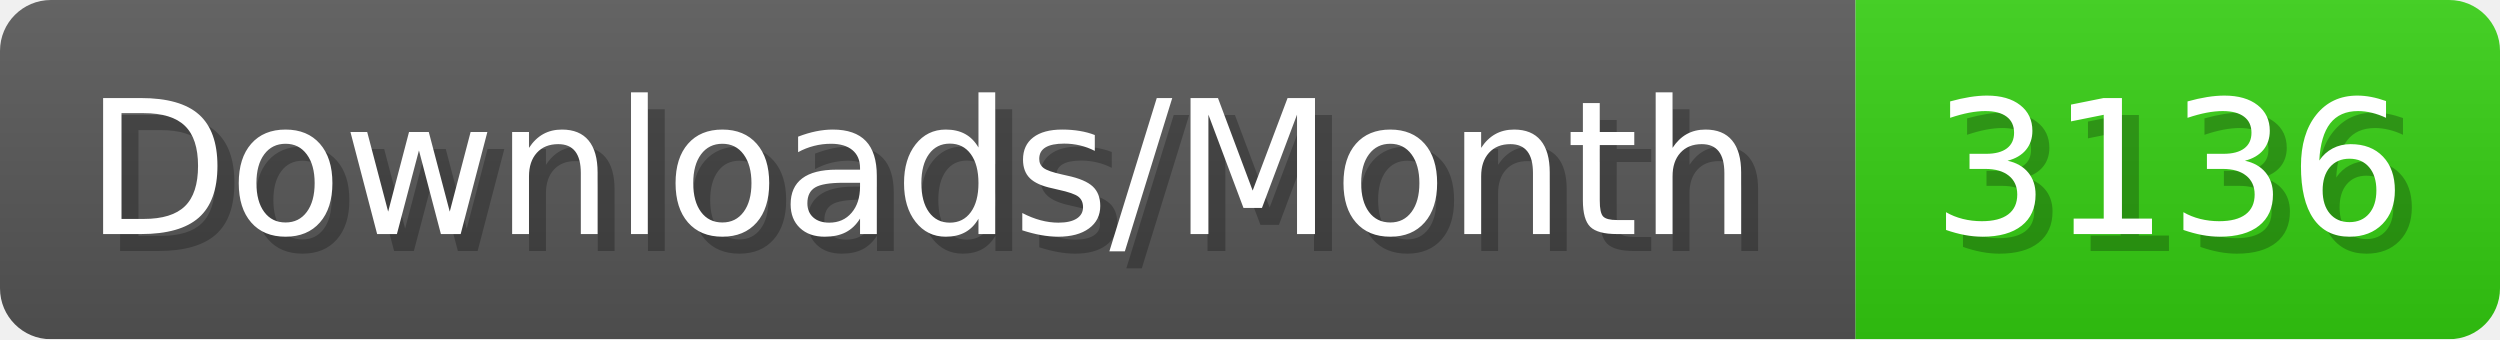
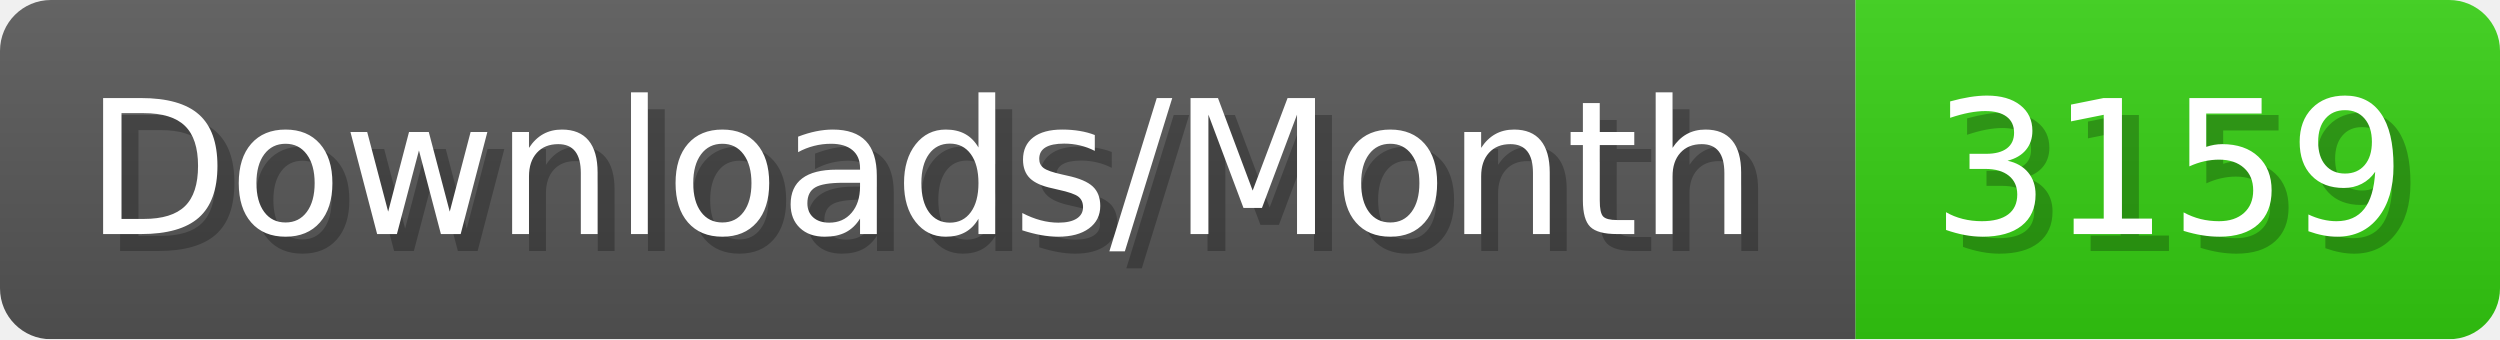
- <svg xmlns="http://www.w3.org/2000/svg" width="147.4" height="20" viewBox="0 0 1474 200" role="img" aria-label="Downloads/Month: 3136">
+ <svg xmlns="http://www.w3.org/2000/svg" width="147.4" height="20" viewBox="0 0 1474 200" role="img" aria-label="Downloads/Month: 3159">
  <linearGradient id="YlXUI" x2="0" y2="100%">
    <stop offset="0" stop-opacity=".1" stop-color="#EEE" />
    <stop offset="1" stop-opacity=".1" />
  </linearGradient>
  <mask id="JHhop">
    <rect width="1474" height="200" rx="30" fill="#FFF" />
  </mask>
  <g mask="url(#JHhop)">
    <rect width="1094" height="200" fill="#555" />
    <rect width="380" height="200" fill="#3C1" x="1094" />
    <rect width="1474" height="200" fill="url(#YlXUI)" />
  </g>
  <g aria-hidden="true" fill="#fff" text-anchor="start" font-family="Verdana,DejaVu Sans,sans-serif" font-size="110">
    <text x="60" y="148" textLength="994" fill="#000" opacity="0.25">Downloads/Month</text>
    <text x="50" y="138" textLength="994">Downloads/Month</text>
-     <text x="1149" y="148" textLength="280" fill="#000" opacity="0.25">3136</text>
-     <text x="1139" y="138" textLength="280">3136</text>
+     <text x="1149" y="148" textLength="280" fill="#000" opacity="0.25">3159</text>
+     <text x="1139" y="138" textLength="280">3159</text>
  </g>
</svg>
